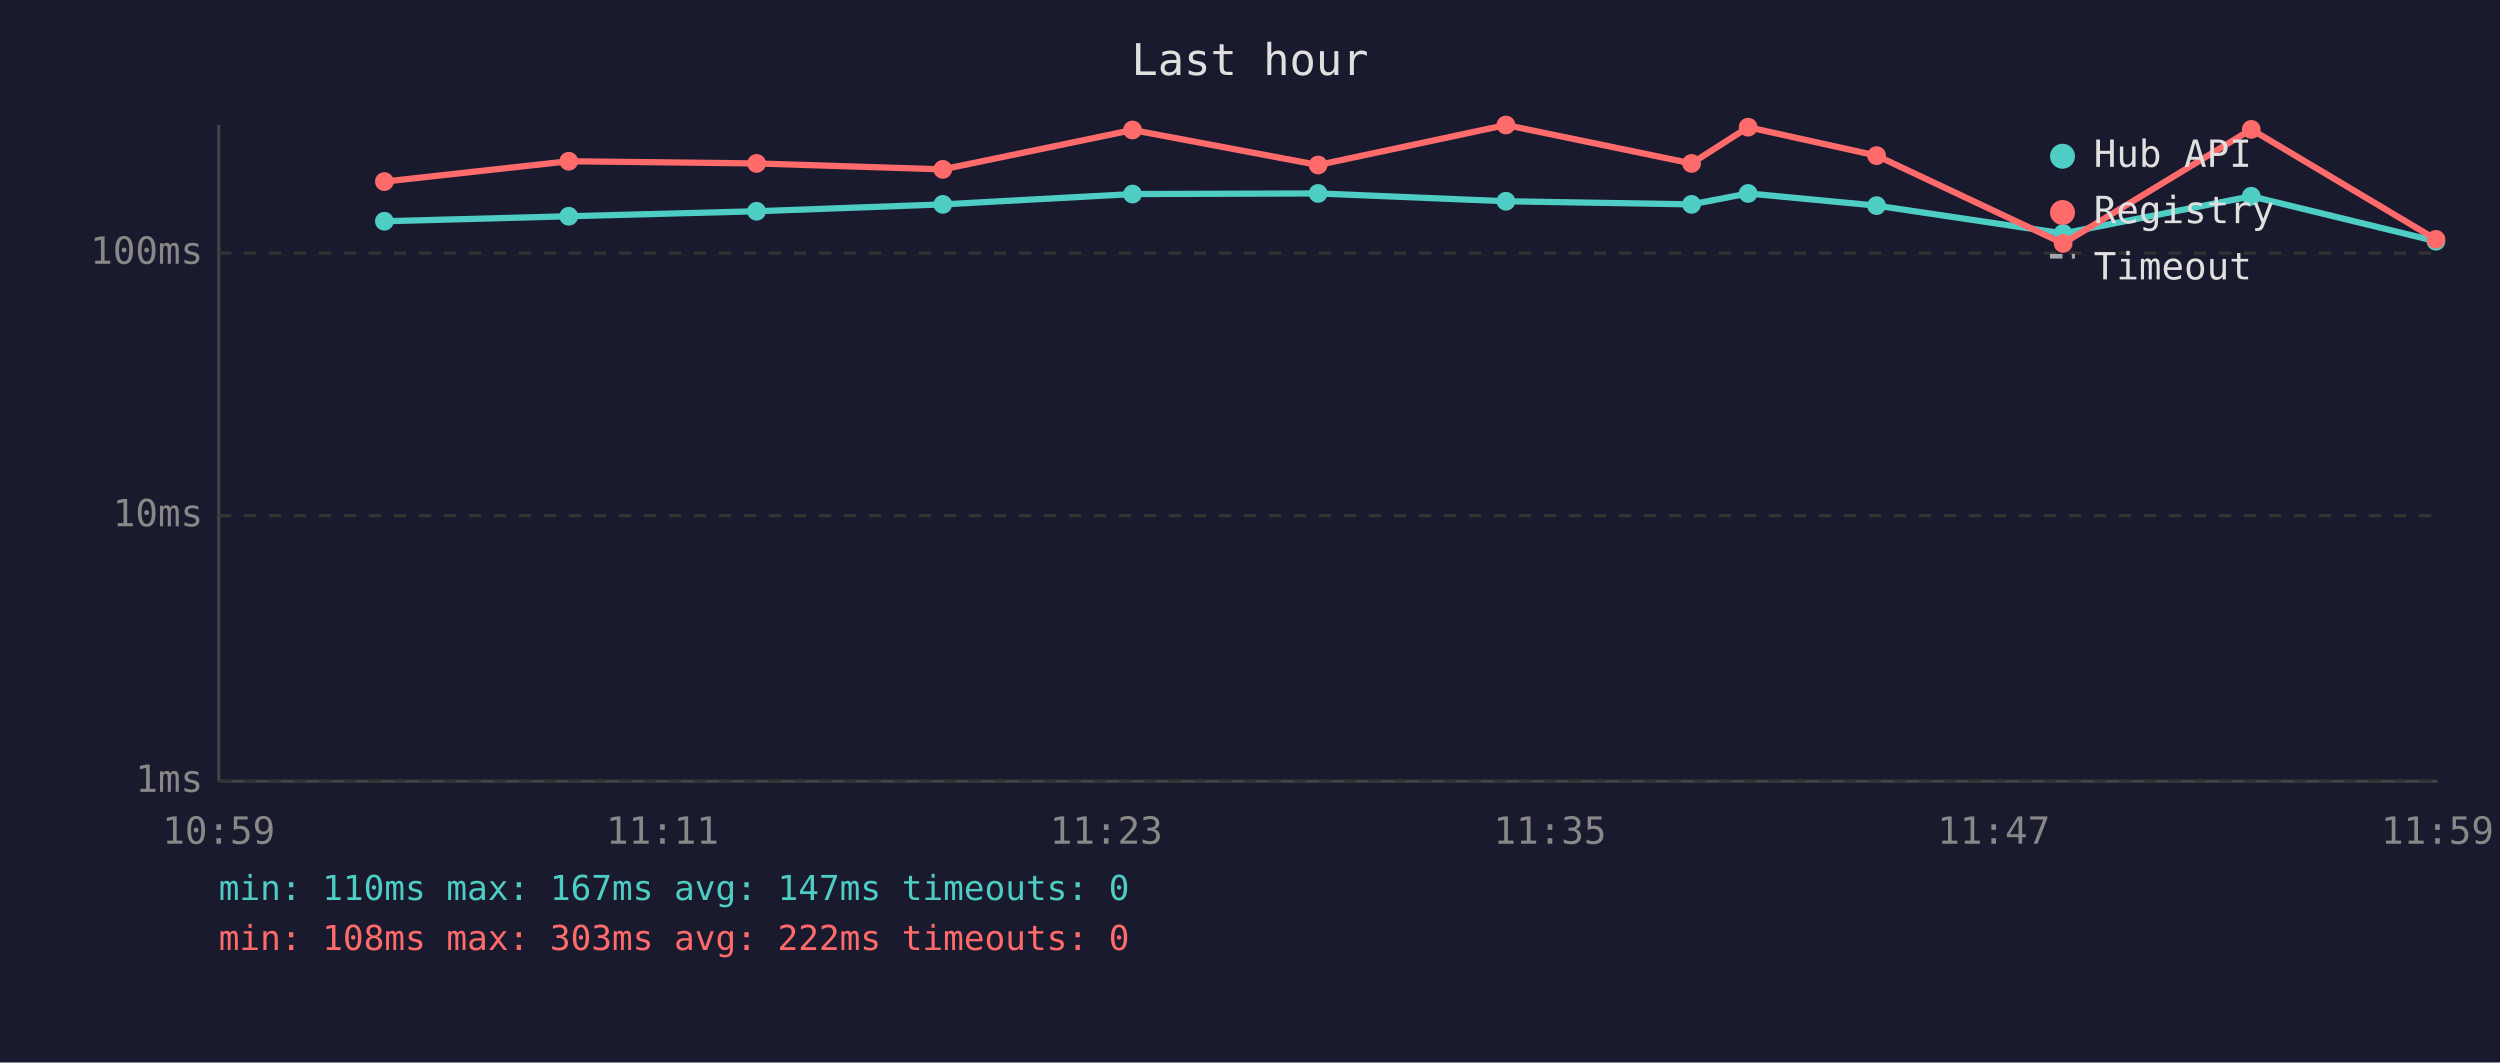
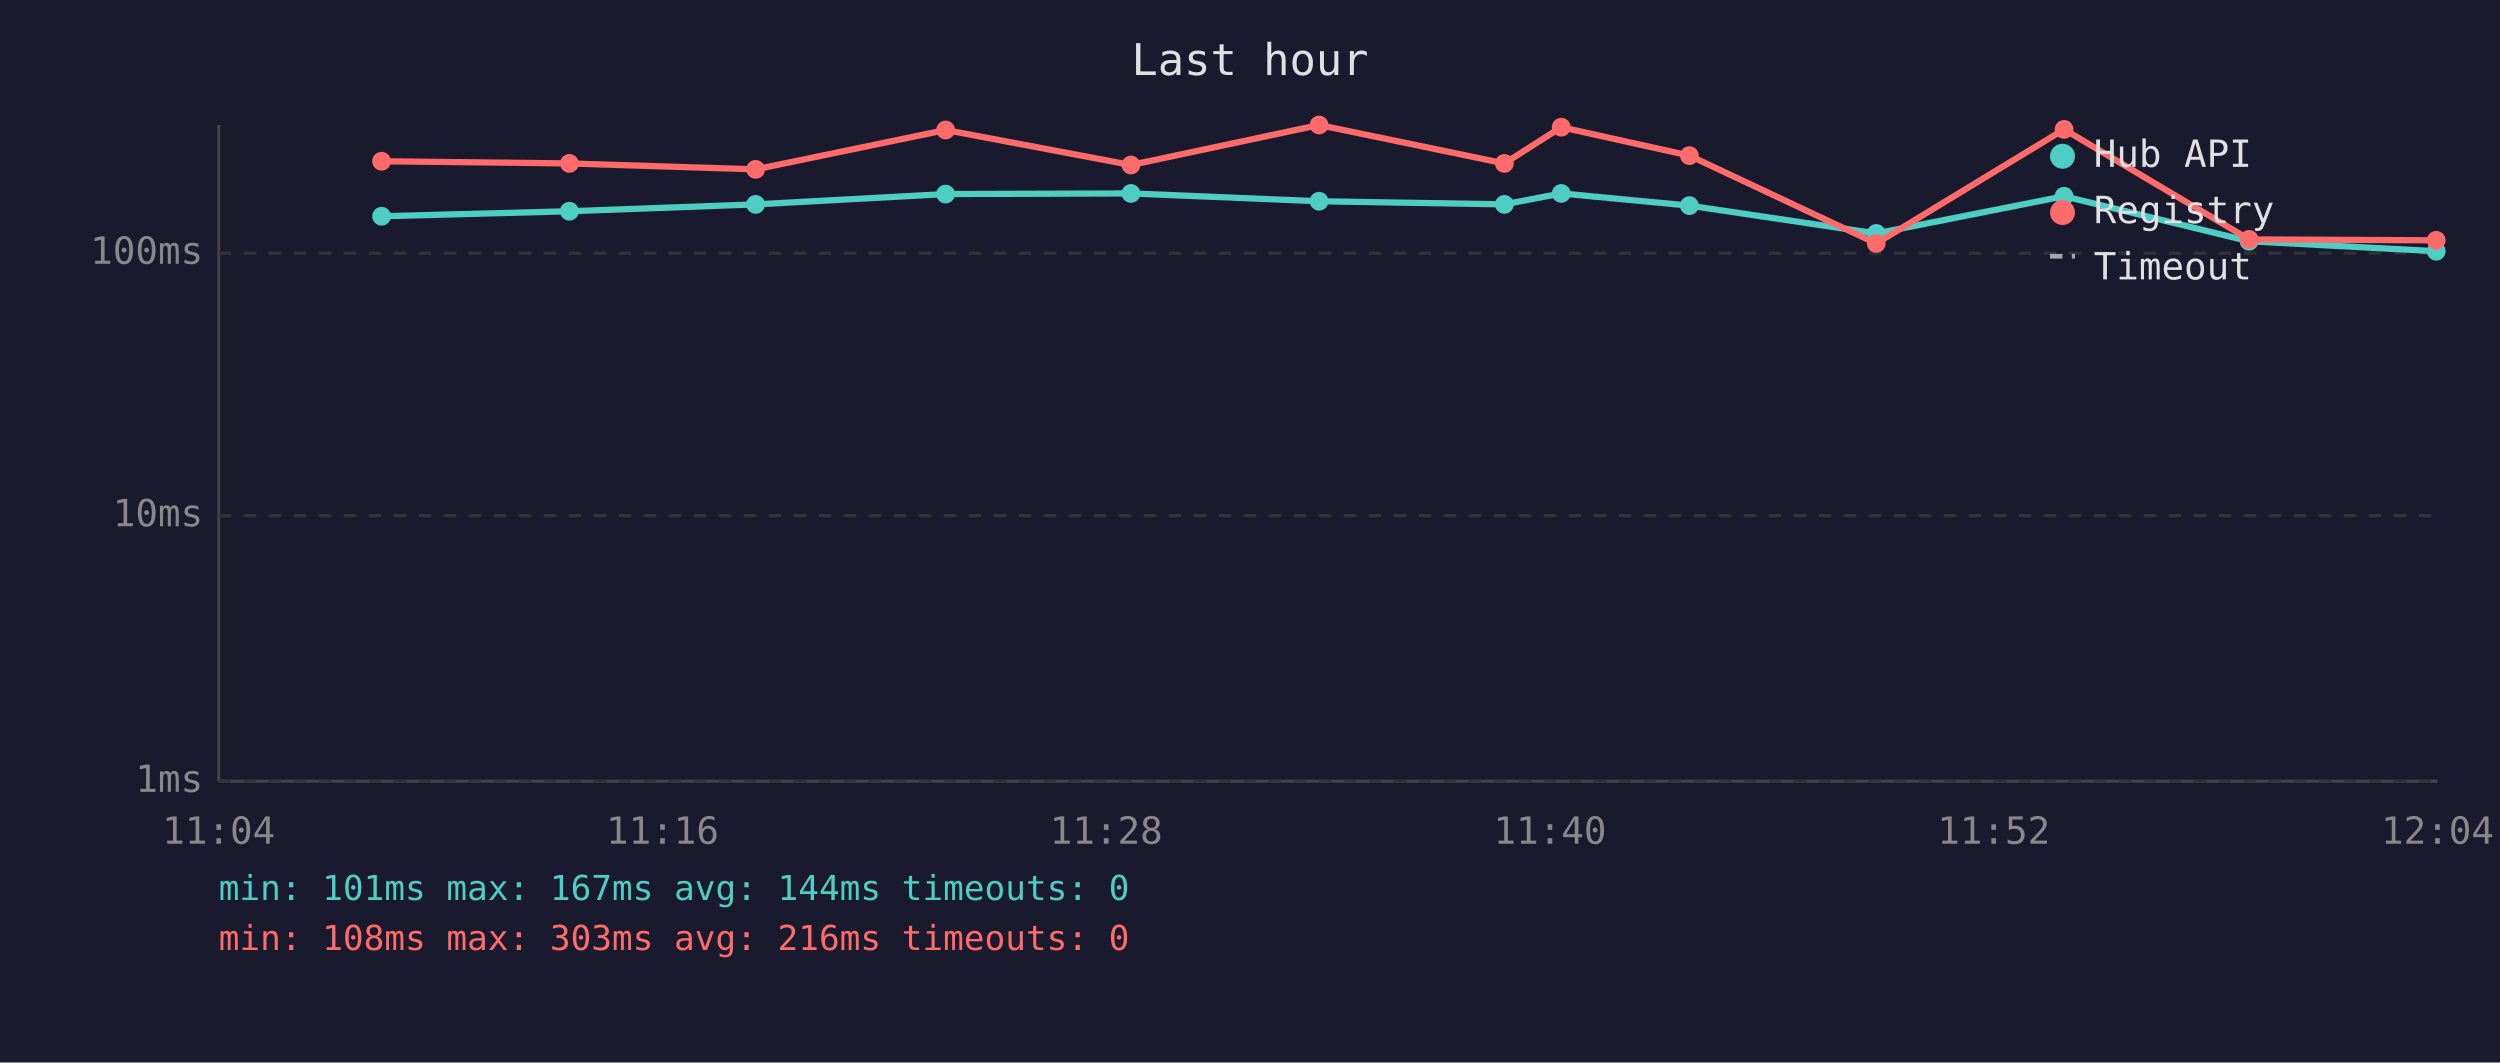
<svg xmlns="http://www.w3.org/2000/svg" viewBox="0 0 800 340" font-family="monospace" font-size="12">
  <rect width="800" height="340" fill="#1a1a2e" />
  <text x="400" y="24" fill="#e0e0e0" font-size="14" text-anchor="middle">Last hour</text>
  <line x1="70" y1="40" x2="70" y2="250" stroke="#444" stroke-width="1" />
  <line x1="70" y1="250" x2="780" y2="250" stroke="#444" stroke-width="1" />
  <line x1="70" y1="250" x2="780" y2="250" stroke="#333" stroke-width="1" stroke-dasharray="4" />
  <text x="65" y="250" fill="#888" text-anchor="end" dominant-baseline="middle">1ms</text>
  <line x1="70" y1="165" x2="780" y2="165" stroke="#333" stroke-width="1" stroke-dasharray="4" />
  <text x="65" y="165" fill="#888" text-anchor="end" dominant-baseline="middle">10ms</text>
  <line x1="70" y1="81" x2="780" y2="81" stroke="#333" stroke-width="1" stroke-dasharray="4" />
  <text x="65" y="81" fill="#888" text-anchor="end" dominant-baseline="middle">100ms</text>
-   <text x="70" y="270" fill="#888" text-anchor="middle">10:59</text>
-   <text x="212" y="270" fill="#888" text-anchor="middle">11:11</text>
-   <text x="354" y="270" fill="#888" text-anchor="middle">11:23</text>
-   <text x="496" y="270" fill="#888" text-anchor="middle">11:35</text>
-   <text x="638" y="270" fill="#888" text-anchor="middle">11:47</text>
-   <text x="780" y="270" fill="#888" text-anchor="middle">11:59</text>
-   <polyline points="123.0,70.8 182.0,69.2 242.1,67.6 301.7,65.4 362.4,62.1 421.8,61.9 481.9,64.4 541.3,65.4 559.4,61.9 600.5,65.8 660.2,74.7 720.4,62.8 779.5,77.2" fill="none" stroke="#4ecdc4" stroke-width="2" opacity="1" />
-   <circle cx="123.0" cy="70.8" r="3" fill="#4ecdc4" />
-   <circle cx="182.0" cy="69.2" r="3" fill="#4ecdc4" />
-   <circle cx="242.1" cy="67.6" r="3" fill="#4ecdc4" />
-   <circle cx="301.7" cy="65.4" r="3" fill="#4ecdc4" />
-   <circle cx="362.4" cy="62.1" r="3" fill="#4ecdc4" />
-   <circle cx="421.8" cy="61.9" r="3" fill="#4ecdc4" />
-   <circle cx="481.9" cy="64.4" r="3" fill="#4ecdc4" />
-   <circle cx="541.3" cy="65.4" r="3" fill="#4ecdc4" />
-   <circle cx="559.4" cy="61.9" r="3" fill="#4ecdc4" />
-   <circle cx="600.5" cy="65.8" r="3" fill="#4ecdc4" />
-   <circle cx="660.2" cy="74.7" r="3" fill="#4ecdc4" />
-   <circle cx="720.4" cy="62.8" r="3" fill="#4ecdc4" />
-   <circle cx="779.5" cy="77.2" r="3" fill="#4ecdc4" />
-   <polyline points="123.0,58.1 182.0,51.6 242.1,52.3 301.7,54.2 362.4,41.6 421.8,52.8 481.9,40.0 541.3,52.3 559.4,40.7 600.5,49.8 660.2,77.9 720.4,41.4 779.5,76.6" fill="none" stroke="#ff6b6b" stroke-width="2" opacity="1" />
-   <circle cx="123.0" cy="58.1" r="3" fill="#ff6b6b" />
-   <circle cx="182.0" cy="51.6" r="3" fill="#ff6b6b" />
-   <circle cx="242.1" cy="52.3" r="3" fill="#ff6b6b" />
-   <circle cx="301.7" cy="54.2" r="3" fill="#ff6b6b" />
-   <circle cx="362.4" cy="41.6" r="3" fill="#ff6b6b" />
-   <circle cx="421.8" cy="52.8" r="3" fill="#ff6b6b" />
-   <circle cx="481.9" cy="40.0" r="3" fill="#ff6b6b" />
-   <circle cx="541.3" cy="52.3" r="3" fill="#ff6b6b" />
-   <circle cx="559.4" cy="40.7" r="3" fill="#ff6b6b" />
-   <circle cx="600.5" cy="49.8" r="3" fill="#ff6b6b" />
-   <circle cx="660.2" cy="77.9" r="3" fill="#ff6b6b" />
-   <circle cx="720.4" cy="41.4" r="3" fill="#ff6b6b" />
-   <circle cx="779.5" cy="76.6" r="3" fill="#ff6b6b" />
+   <text x="70" y="270" fill="#888" text-anchor="middle">11:04</text>
+   <text x="212" y="270" fill="#888" text-anchor="middle">11:16</text>
+   <text x="354" y="270" fill="#888" text-anchor="middle">11:28</text>
+   <text x="496" y="270" fill="#888" text-anchor="middle">11:40</text>
+   <text x="638" y="270" fill="#888" text-anchor="middle">11:52</text>
+   <text x="780" y="270" fill="#888" text-anchor="middle">12:04</text>
+   <polyline points="122.1,69.2 182.2,67.6 241.8,65.4 302.6,62.1 361.9,61.9 422.1,64.4 481.4,65.4 499.6,61.9 540.6,65.8 600.4,74.7 660.5,62.8 719.7,77.2 779.6,80.4" fill="none" stroke="#4ecdc4" stroke-width="2" opacity="1" />
+   <circle cx="122.1" cy="69.2" r="3" fill="#4ecdc4" />
+   <circle cx="182.2" cy="67.6" r="3" fill="#4ecdc4" />
+   <circle cx="241.8" cy="65.4" r="3" fill="#4ecdc4" />
+   <circle cx="302.6" cy="62.1" r="3" fill="#4ecdc4" />
+   <circle cx="361.9" cy="61.9" r="3" fill="#4ecdc4" />
+   <circle cx="422.1" cy="64.4" r="3" fill="#4ecdc4" />
+   <circle cx="481.4" cy="65.4" r="3" fill="#4ecdc4" />
+   <circle cx="499.6" cy="61.9" r="3" fill="#4ecdc4" />
+   <circle cx="540.6" cy="65.8" r="3" fill="#4ecdc4" />
+   <circle cx="600.4" cy="74.7" r="3" fill="#4ecdc4" />
+   <circle cx="660.5" cy="62.8" r="3" fill="#4ecdc4" />
+   <circle cx="719.7" cy="77.2" r="3" fill="#4ecdc4" />
+   <circle cx="779.6" cy="80.4" r="3" fill="#4ecdc4" />
+   <polyline points="122.1,51.6 182.2,52.3 241.8,54.2 302.6,41.6 361.9,52.8 422.1,40.0 481.4,52.3 499.6,40.7 540.6,49.8 600.4,77.9 660.5,41.4 719.7,76.6 779.6,76.9" fill="none" stroke="#ff6b6b" stroke-width="2" opacity="1" />
+   <circle cx="122.1" cy="51.6" r="3" fill="#ff6b6b" />
+   <circle cx="182.2" cy="52.3" r="3" fill="#ff6b6b" />
+   <circle cx="241.8" cy="54.2" r="3" fill="#ff6b6b" />
+   <circle cx="302.6" cy="41.6" r="3" fill="#ff6b6b" />
+   <circle cx="361.9" cy="52.8" r="3" fill="#ff6b6b" />
+   <circle cx="422.1" cy="40.0" r="3" fill="#ff6b6b" />
+   <circle cx="481.4" cy="52.3" r="3" fill="#ff6b6b" />
+   <circle cx="499.6" cy="40.7" r="3" fill="#ff6b6b" />
+   <circle cx="540.6" cy="49.8" r="3" fill="#ff6b6b" />
+   <circle cx="600.4" cy="77.9" r="3" fill="#ff6b6b" />
+   <circle cx="660.5" cy="41.4" r="3" fill="#ff6b6b" />
+   <circle cx="719.7" cy="76.6" r="3" fill="#ff6b6b" />
+   <circle cx="779.6" cy="76.9" r="3" fill="#ff6b6b" />
  <circle cx="660" cy="50" r="4" fill="#4ecdc4" />
  <text x="670" y="50" fill="#e0e0e0" dominant-baseline="middle">Hub API</text>
  <circle cx="660" cy="68" r="4" fill="#ff6b6b" />
  <text x="670" y="68" fill="#e0e0e0" dominant-baseline="middle">Registry</text>
  <line x1="656" y1="82" x2="664" y2="82" stroke="#e0e0e0" stroke-width="1.5" stroke-dasharray="4,3" opacity="0.7" />
  <text x="670" y="86" fill="#e0e0e0" dominant-baseline="middle">Timeout</text>
-   <text x="70" y="288" fill="#4ecdc4" font-size="11">min: 110ms  max: 167ms  avg: 147ms  timeouts: 0</text>
-   <text x="70" y="304" fill="#ff6b6b" font-size="11">min: 108ms  max: 303ms  avg: 222ms  timeouts: 0</text>
+   <text x="70" y="288" fill="#4ecdc4" font-size="11">min: 101ms  max: 167ms  avg: 144ms  timeouts: 0</text>
+   <text x="70" y="304" fill="#ff6b6b" font-size="11">min: 108ms  max: 303ms  avg: 216ms  timeouts: 0</text>
</svg>
